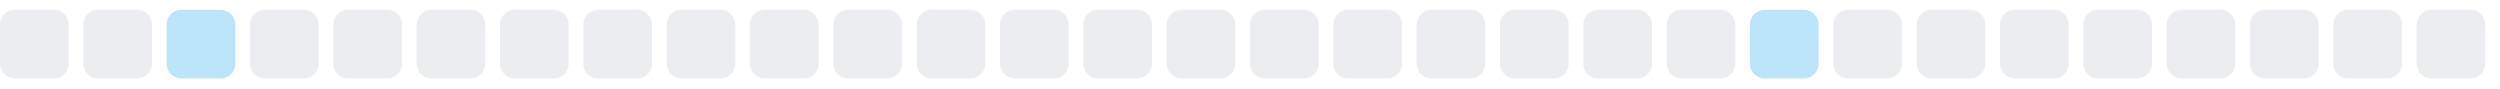
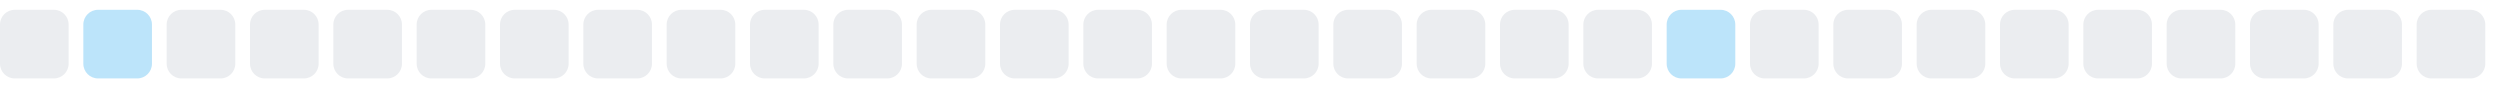
<svg xmlns="http://www.w3.org/2000/svg" width="255" height="9">
  <style>
        .level0 { fill: #ebedf0; }
        .level1 { fill: #bce4fa; }
        .level2 { fill: #75c7f7; }
        .level3 { fill: #30a9f2; }
        .level4 { fill: #008ee6; }
        @media (prefers-color-scheme: dark) {
          .level0 { fill: #161b22; }
          .level1 { fill: #0b3b5c; }
          .level2 { fill: #0a6299; }
          .level3 { fill: #008ee6; }
          .level4 { fill: #5bc4ff; }
        }
      </style>
  <rect x="0.0" y="1" width="7" height="7" rx="1.5" ry="1.5" class="level0" />
-   <rect x="8.5" y="1" width="7" height="7" rx="1.5" ry="1.5" class="level0" />
-   <rect x="17.0" y="1" width="7" height="7" rx="1.5" ry="1.5" class="level1" />
+   <rect x="8.5" y="1" width="7" height="7" rx="1.5" ry="1.5" class="level1" />
+   <rect x="17.0" y="1" width="7" height="7" rx="1.5" ry="1.5" class="level0" />
  <rect x="25.5" y="1" width="7" height="7" rx="1.5" ry="1.5" class="level0" />
  <rect x="34.0" y="1" width="7" height="7" rx="1.5" ry="1.5" class="level0" />
  <rect x="42.5" y="1" width="7" height="7" rx="1.5" ry="1.5" class="level0" />
  <rect x="51.0" y="1" width="7" height="7" rx="1.5" ry="1.5" class="level0" />
  <rect x="59.5" y="1" width="7" height="7" rx="1.5" ry="1.5" class="level0" />
  <rect x="68.0" y="1" width="7" height="7" rx="1.5" ry="1.5" class="level0" />
  <rect x="76.5" y="1" width="7" height="7" rx="1.5" ry="1.5" class="level0" />
  <rect x="85.0" y="1" width="7" height="7" rx="1.5" ry="1.5" class="level0" />
  <rect x="93.5" y="1" width="7" height="7" rx="1.5" ry="1.5" class="level0" />
  <rect x="102.0" y="1" width="7" height="7" rx="1.5" ry="1.5" class="level0" />
  <rect x="110.5" y="1" width="7" height="7" rx="1.5" ry="1.5" class="level0" />
  <rect x="119.0" y="1" width="7" height="7" rx="1.5" ry="1.5" class="level0" />
  <rect x="127.5" y="1" width="7" height="7" rx="1.5" ry="1.5" class="level0" />
  <rect x="136.0" y="1" width="7" height="7" rx="1.5" ry="1.5" class="level0" />
  <rect x="144.5" y="1" width="7" height="7" rx="1.5" ry="1.5" class="level0" />
  <rect x="153.0" y="1" width="7" height="7" rx="1.5" ry="1.5" class="level0" />
  <rect x="161.5" y="1" width="7" height="7" rx="1.5" ry="1.5" class="level0" />
-   <rect x="170.0" y="1" width="7" height="7" rx="1.5" ry="1.5" class="level0" />
-   <rect x="178.5" y="1" width="7" height="7" rx="1.5" ry="1.5" class="level1" />
+   <rect x="170.0" y="1" width="7" height="7" rx="1.5" ry="1.5" class="level1" />
+   <rect x="178.5" y="1" width="7" height="7" rx="1.5" ry="1.5" class="level0" />
  <rect x="187.0" y="1" width="7" height="7" rx="1.5" ry="1.5" class="level0" />
  <rect x="195.5" y="1" width="7" height="7" rx="1.5" ry="1.5" class="level0" />
  <rect x="204.0" y="1" width="7" height="7" rx="1.5" ry="1.5" class="level0" />
  <rect x="212.5" y="1" width="7" height="7" rx="1.5" ry="1.5" class="level0" />
  <rect x="221.0" y="1" width="7" height="7" rx="1.5" ry="1.5" class="level0" />
  <rect x="229.5" y="1" width="7" height="7" rx="1.5" ry="1.5" class="level0" />
  <rect x="238.0" y="1" width="7" height="7" rx="1.5" ry="1.5" class="level0" />
  <rect x="246.5" y="1" width="7" height="7" rx="1.5" ry="1.5" class="level0" />
</svg>
